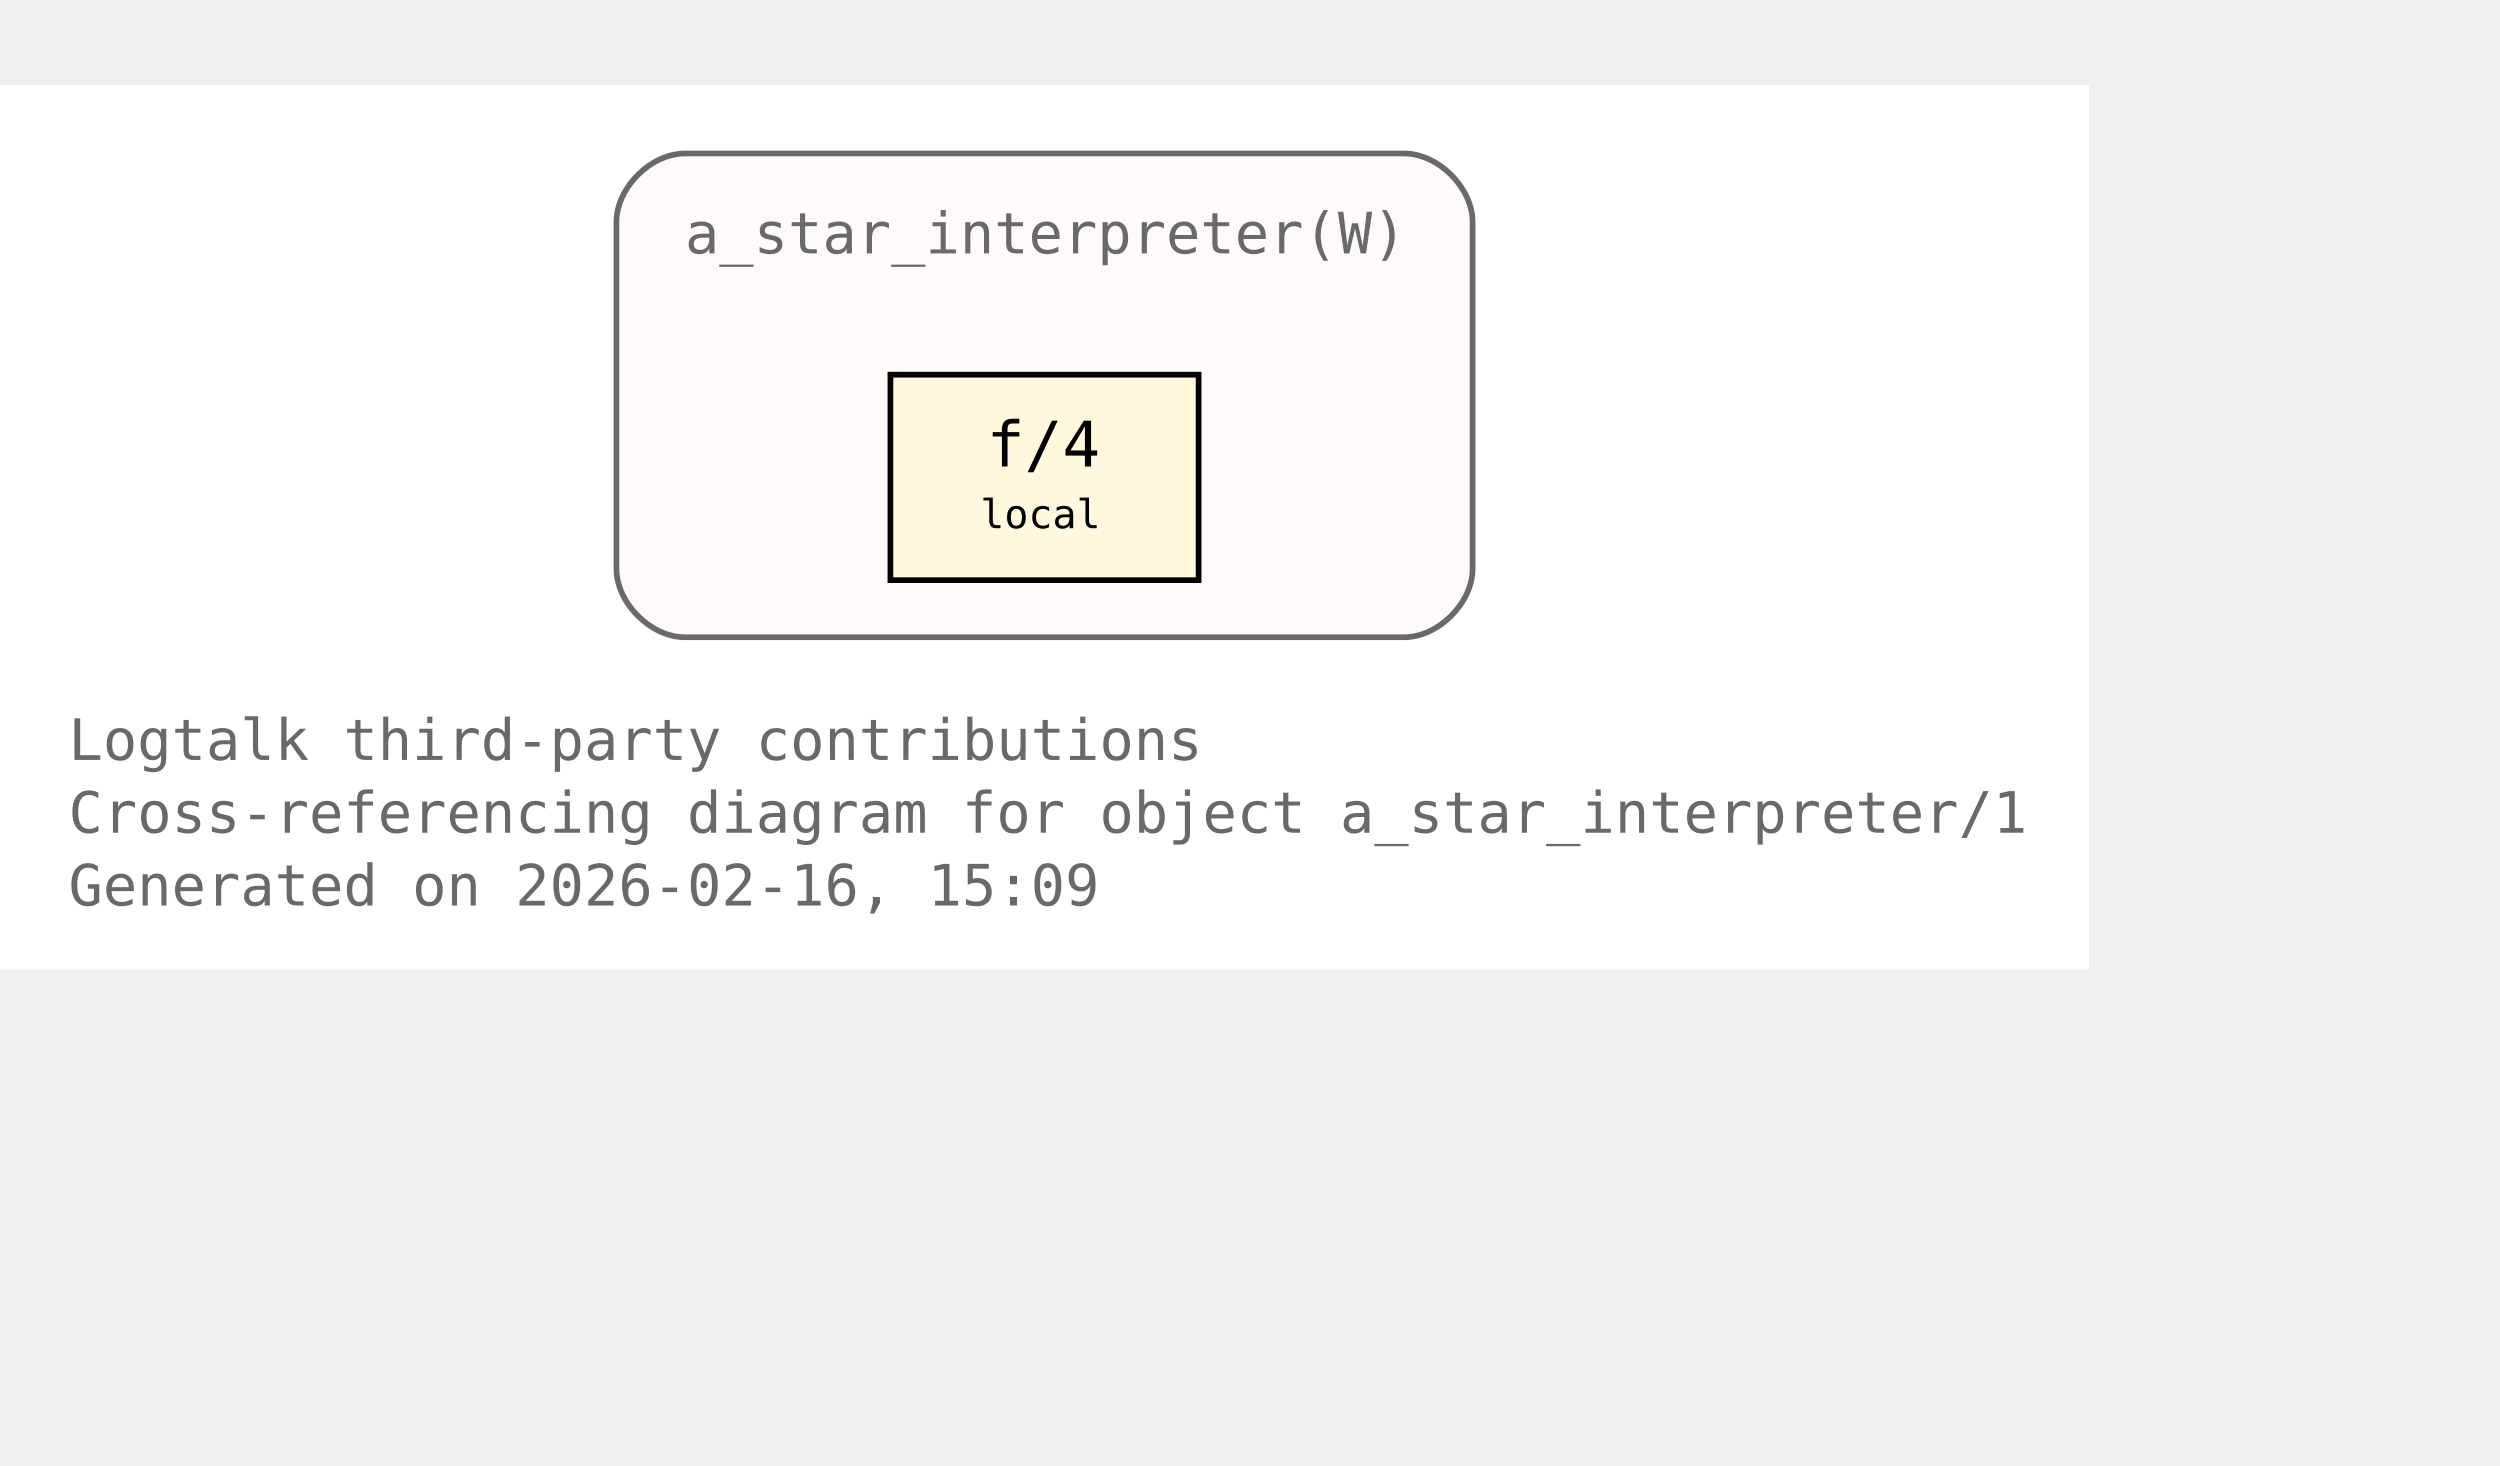
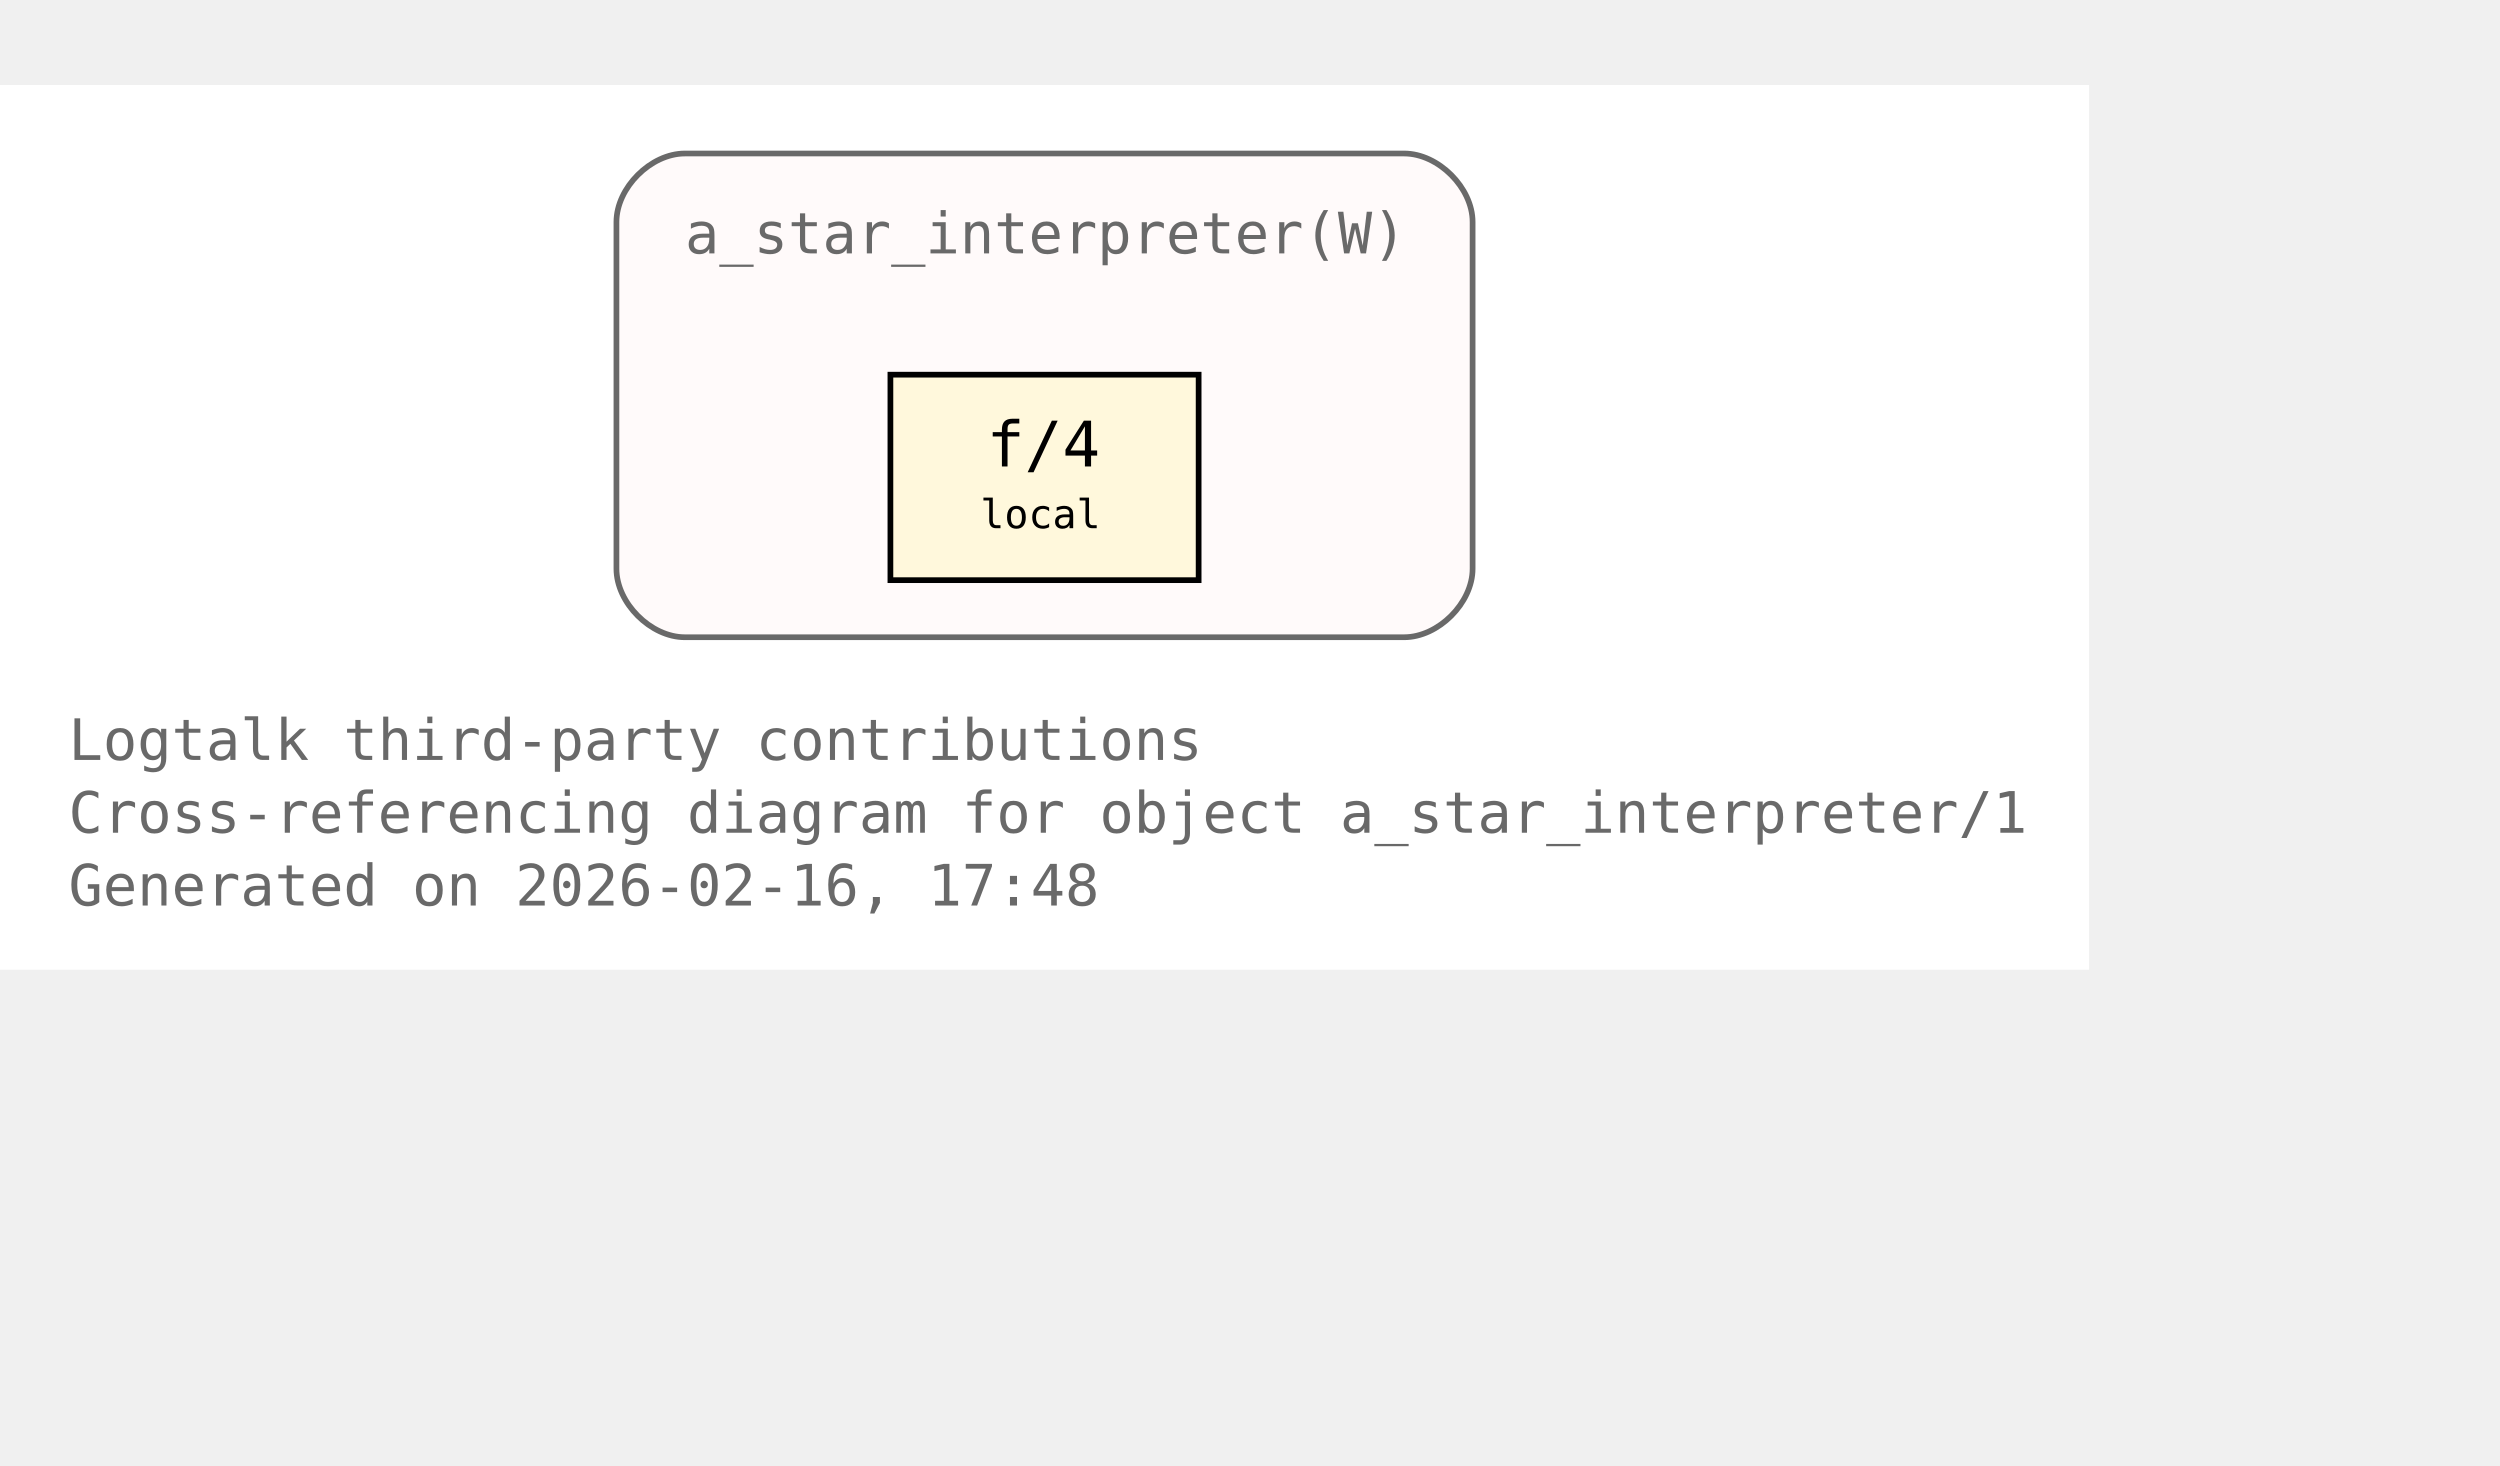
<svg xmlns="http://www.w3.org/2000/svg" xmlns:xlink="http://www.w3.org/1999/xlink" width="510pt" height="299pt" viewBox="72.00 72.00 438.00 227.00">
  <g id="graph0" class="graph" transform="scale(1 1) rotate(0) translate(76 223)">
    <polygon fill="white" stroke="none" points="-4,4 -4,-151 362,-151 362,4 -4,4" />
    <text xml:space="preserve" text-anchor="start" x="8" y="-32.75" font-family="Monospace" font-size="10.00" fill="dimgray">Logtalk third-party contributions</text>
    <text xml:space="preserve" text-anchor="start" x="8" y="-20" font-family="Monospace" font-size="10.00" fill="dimgray">Cross-referencing diagram for object a_star_interpreter/1</text>
-     <text xml:space="preserve" text-anchor="start" x="8" y="-7.25" font-family="Monospace" font-size="10.00" fill="dimgray">Generated on 2026-02-16, 15:09</text>
+     <text xml:space="preserve" text-anchor="start" x="8" y="-7.25" font-family="Monospace" font-size="10.00" fill="dimgray">Generated on 2026-02-16, 17:48</text>
    <g id="clust1" class="cluster">
      <g id="a_clust1">
        <a xlink:title="a_star_interpreter(W)">
          <path fill="snow" stroke="dimgray" d="M116,-54.25C116,-54.25 242,-54.25 242,-54.25 248,-54.25 254,-60.25 254,-66.25 254,-66.25 254,-127 254,-127 254,-133 248,-139 242,-139 242,-139 116,-139 116,-139 110,-139 104,-133 104,-127 104,-127 104,-66.25 104,-66.25 104,-60.25 110,-54.25 116,-54.25" />
          <g id="a_clust1_0">
-             <a xlink:href="https://github.com/LogtalkDotOrg/logtalk3/tree/6618bfdc7feac6980d1c077e8f613bd9b3f0827a/contributions/verdi_neruda/a_star_interpreter.lgt#L35" xlink:title="https://github.com/LogtalkDotOrg/logtalk3/tree/6618bfdc7feac6980d1c077e8f613bd9b3f0827a/contributions/verdi_neruda/a_star_interpreter.lgt#L35">
+             <a xlink:href="https://github.com/LogtalkDotOrg/logtalk3/tree/86ef0cbf977539e8ebe0906d62e4cd5b0533399a/contributions/verdi_neruda/a_star_interpreter.lgt#L35" xlink:title="https://github.com/LogtalkDotOrg/logtalk3/tree/86ef0cbf977539e8ebe0906d62e4cd5b0533399a/contributions/verdi_neruda/a_star_interpreter.lgt#L35">
              <text xml:space="preserve" text-anchor="start" x="116" y="-121.5" font-family="Monospace" font-size="10.00" fill="dimgray">a_star_interpreter(W)</text>
            </a>
          </g>
        </a>
      </g>
    </g>
    <g id="node1" class="node">
      <polygon fill="cornsilk" stroke="black" points="206,-100.25 152,-100.25 152,-64.25 206,-64.25 206,-100.25" />
      <text xml:space="preserve" text-anchor="start" x="162.5" y="-84.95" font-family="Monospace" font-size="9.00"> </text>
      <g id="a_node1_1">
-         <a xlink:href="https://github.com/LogtalkDotOrg/logtalk3/tree/6618bfdc7feac6980d1c077e8f613bd9b3f0827a/contributions/verdi_neruda/a_star_interpreter.lgt#L46" xlink:title="https://github.com/LogtalkDotOrg/logtalk3/tree/6618bfdc7feac6980d1c077e8f613bd9b3f0827a/contributions/verdi_neruda/a_star_interpreter.lgt#L46">
+         <a xlink:href="https://github.com/LogtalkDotOrg/logtalk3/tree/86ef0cbf977539e8ebe0906d62e4cd5b0533399a/contributions/verdi_neruda/a_star_interpreter.lgt#L46" xlink:title="https://github.com/LogtalkDotOrg/logtalk3/tree/86ef0cbf977539e8ebe0906d62e4cd5b0533399a/contributions/verdi_neruda/a_star_interpreter.lgt#L46">
          <text xml:space="preserve" text-anchor="start" x="168.88" y="-84.17" font-family="Monospace" font-size="11.00">f/4</text>
        </a>
      </g>
      <text xml:space="preserve" text-anchor="start" x="190.25" y="-84.95" font-family="Monospace" font-size="9.00"> </text>
      <text xml:space="preserve" text-anchor="start" x="162.5" y="-72.58" font-family="Monospace" font-size="9.00"> </text>
      <text xml:space="preserve" text-anchor="start" x="167.75" y="-73.35" font-family="Monospace" font-size="7.00">local</text>
      <text xml:space="preserve" text-anchor="start" x="190.25" y="-72.58" font-family="Monospace" font-size="9.00"> </text>
    </g>
  </g>
</svg>
